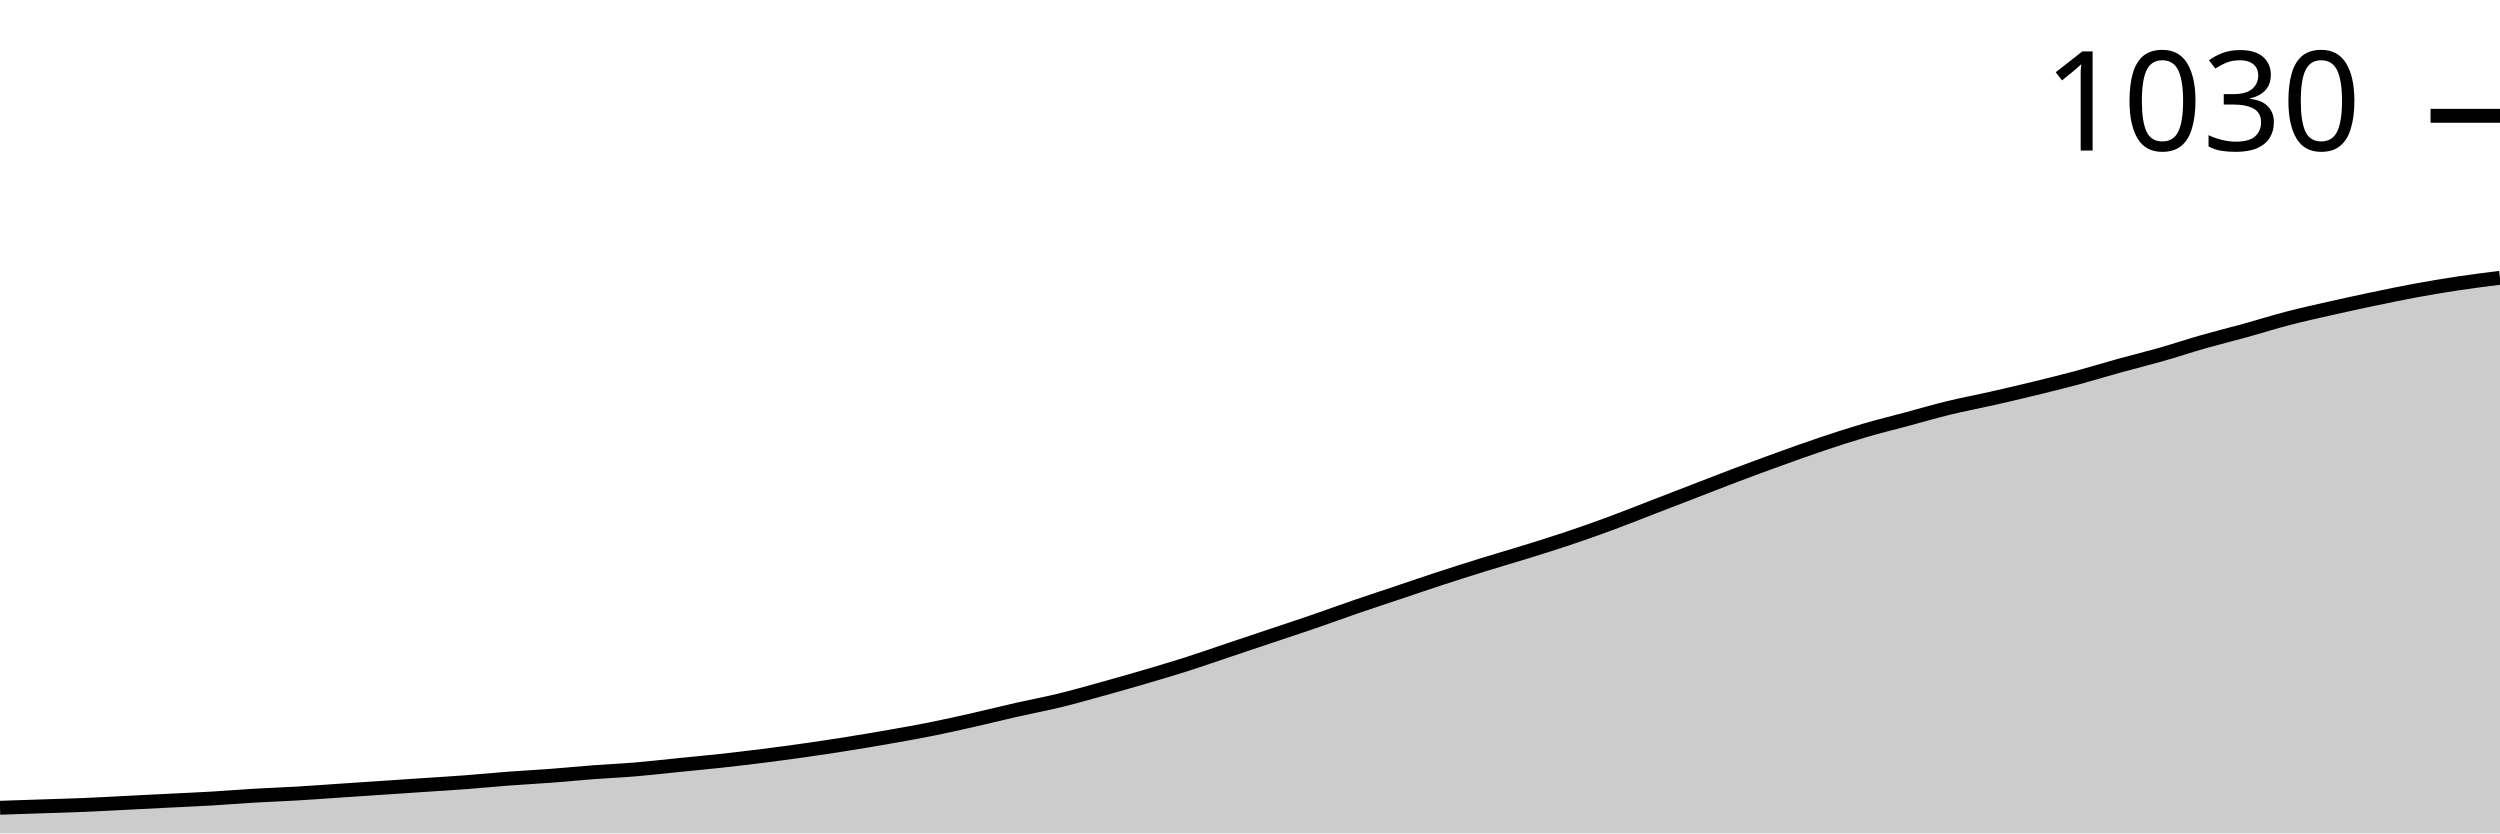
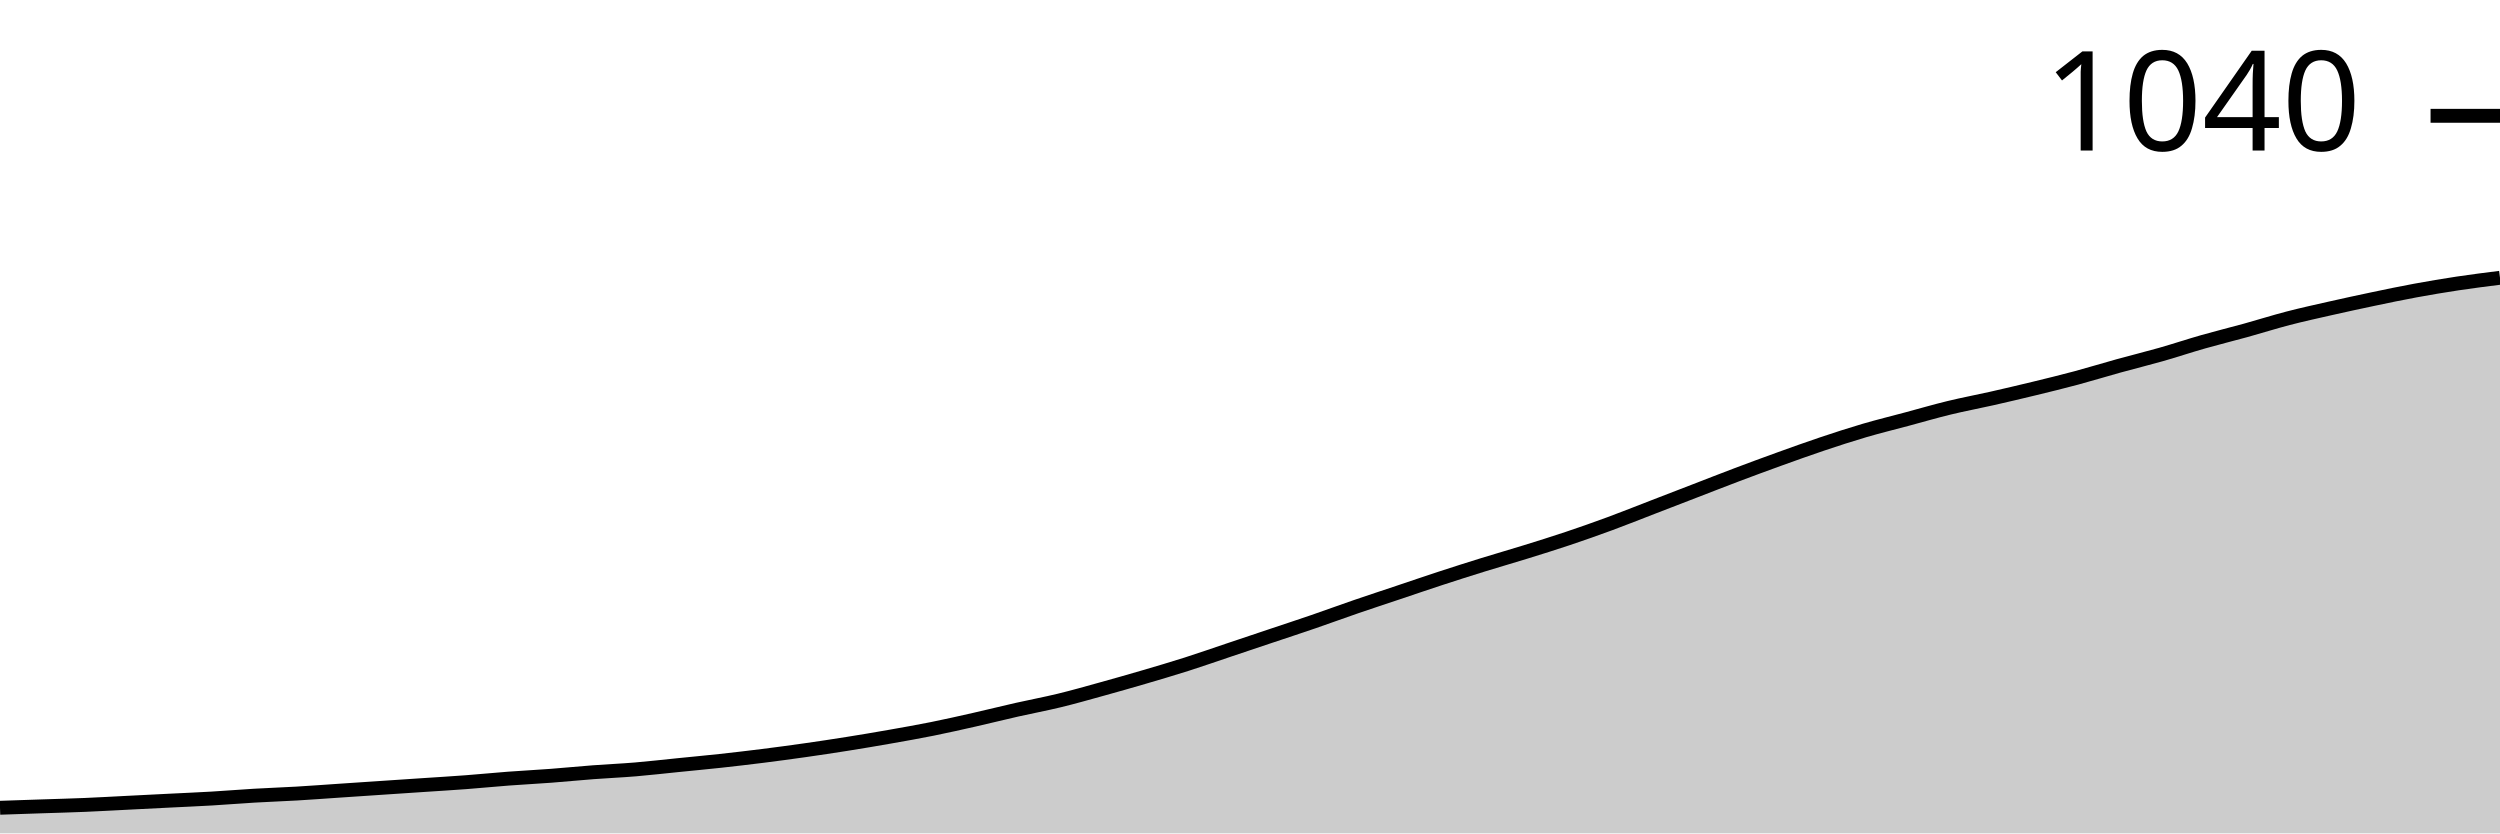
<svg xmlns="http://www.w3.org/2000/svg" viewBox="0 0 180 60">
  <g transform="translate(0,20)">
    <path class="area" fill="rgba(0, 0, 0, 0.2)" d="M0,38.159C1.017,38.124,2.034,38.09,3.051,38.056C4.068,38.022,5.085,37.997,6.102,37.954C7.119,37.911,8.136,37.852,9.153,37.801C10.169,37.749,11.186,37.698,12.203,37.647C13.22,37.596,14.237,37.553,15.254,37.494C16.271,37.434,17.288,37.349,18.305,37.289C19.322,37.229,20.339,37.195,21.356,37.136C22.373,37.076,23.39,36.999,24.407,36.931C25.424,36.863,26.441,36.795,27.458,36.726C28.475,36.658,29.492,36.59,30.508,36.522C31.525,36.454,32.542,36.394,33.559,36.317C34.576,36.24,35.593,36.138,36.61,36.061C37.627,35.985,38.644,35.934,39.661,35.857C40.678,35.78,41.695,35.678,42.712,35.601C43.729,35.524,44.746,35.482,45.763,35.396C46.78,35.311,47.797,35.192,48.814,35.09C49.831,34.987,50.847,34.893,51.864,34.783C52.881,34.672,53.898,34.552,54.915,34.425C55.932,34.297,56.949,34.16,57.966,34.015C58.983,33.87,60,33.717,61.017,33.555C62.034,33.393,63.051,33.223,64.068,33.043C65.085,32.864,66.102,32.685,67.119,32.481C68.136,32.276,69.153,32.046,70.169,31.816C71.186,31.586,72.203,31.33,73.22,31.1C74.237,30.87,75.254,30.682,76.271,30.435C77.288,30.188,78.305,29.898,79.322,29.616C80.339,29.335,81.356,29.045,82.373,28.747C83.39,28.448,84.407,28.15,85.424,27.826C86.441,27.502,87.458,27.144,88.475,26.803C89.492,26.462,90.508,26.121,91.525,25.78C92.542,25.439,93.559,25.107,94.576,24.757C95.593,24.408,96.61,24.032,97.627,23.683C98.644,23.333,99.661,23.001,100.678,22.66C101.695,22.319,102.712,21.969,103.729,21.637C104.746,21.304,105.763,20.98,106.78,20.665C107.797,20.35,108.814,20.06,109.831,19.744C110.847,19.429,111.864,19.113,112.881,18.772C113.898,18.431,114.915,18.073,115.932,17.698C116.949,17.323,117.966,16.914,118.983,16.522C120,16.13,121.017,15.737,122.034,15.345C123.051,14.953,124.068,14.552,125.085,14.169C126.102,13.785,127.119,13.41,128.136,13.043C129.153,12.677,130.169,12.31,131.186,11.969C132.203,11.628,133.22,11.296,134.237,10.997C135.254,10.699,136.271,10.452,137.288,10.179C138.305,9.906,139.322,9.608,140.339,9.361C141.356,9.113,142.373,8.926,143.39,8.696C144.407,8.465,145.424,8.227,146.441,7.98C147.458,7.732,148.475,7.485,149.492,7.212C150.508,6.939,151.525,6.624,152.542,6.343C153.559,6.061,154.576,5.814,155.593,5.524C156.61,5.234,157.627,4.893,158.644,4.604C159.661,4.314,160.678,4.066,161.695,3.785C162.712,3.504,163.729,3.18,164.746,2.916C165.763,2.651,166.78,2.43,167.797,2.199C168.814,1.969,169.831,1.748,170.847,1.535C171.864,1.321,172.881,1.108,173.898,0.921C174.915,0.733,175.932,0.563,176.949,0.409C177.966,0.256,178.983,0.128,180,0L180,40C178.983,40,177.966,40,176.949,40C175.932,40,174.915,40,173.898,40C172.881,40,171.864,40,170.847,40C169.831,40,168.814,40,167.797,40C166.78,40,165.763,40,164.746,40C163.729,40,162.712,40,161.695,40C160.678,40,159.661,40,158.644,40C157.627,40,156.61,40,155.593,40C154.576,40,153.559,40,152.542,40C151.525,40,150.508,40,149.492,40C148.475,40,147.458,40,146.441,40C145.424,40,144.407,40,143.39,40C142.373,40,141.356,40,140.339,40C139.322,40,138.305,40,137.288,40C136.271,40,135.254,40,134.237,40C133.22,40,132.203,40,131.186,40C130.169,40,129.153,40,128.136,40C127.119,40,126.102,40,125.085,40C124.068,40,123.051,40,122.034,40C121.017,40,120,40,118.983,40C117.966,40,116.949,40,115.932,40C114.915,40,113.898,40,112.881,40C111.864,40,110.847,40,109.831,40C108.814,40,107.797,40,106.78,40C105.763,40,104.746,40,103.729,40C102.712,40,101.695,40,100.678,40C99.661,40,98.644,40,97.627,40C96.61,40,95.593,40,94.576,40C93.559,40,92.542,40,91.525,40C90.508,40,89.492,40,88.475,40C87.458,40,86.441,40,85.424,40C84.407,40,83.39,40,82.373,40C81.356,40,80.339,40,79.322,40C78.305,40,77.288,40,76.271,40C75.254,40,74.237,40,73.22,40C72.203,40,71.186,40,70.169,40C69.153,40,68.136,40,67.119,40C66.102,40,65.085,40,64.068,40C63.051,40,62.034,40,61.017,40C60,40,58.983,40,57.966,40C56.949,40,55.932,40,54.915,40C53.898,40,52.881,40,51.864,40C50.847,40,49.831,40,48.814,40C47.797,40,46.78,40,45.763,40C44.746,40,43.729,40,42.712,40C41.695,40,40.678,40,39.661,40C38.644,40,37.627,40,36.61,40C35.593,40,34.576,40,33.559,40C32.542,40,31.525,40,30.508,40C29.492,40,28.475,40,27.458,40C26.441,40,25.424,40,24.407,40C23.39,40,22.373,40,21.356,40C20.339,40,19.322,40,18.305,40C17.288,40,16.271,40,15.254,40C14.237,40,13.22,40,12.203,40C11.186,40,10.169,40,9.153,40C8.136,40,7.119,40,6.102,40C5.085,40,4.068,40,3.051,40C2.034,40,1.017,40,0,40Z" />
    <path class="line" stroke="black" fill="none" d="M0,38.159C1.017,38.124,2.034,38.09,3.051,38.056C4.068,38.022,5.085,37.997,6.102,37.954C7.119,37.911,8.136,37.852,9.153,37.801C10.169,37.749,11.186,37.698,12.203,37.647C13.22,37.596,14.237,37.553,15.254,37.494C16.271,37.434,17.288,37.349,18.305,37.289C19.322,37.229,20.339,37.195,21.356,37.136C22.373,37.076,23.39,36.999,24.407,36.931C25.424,36.863,26.441,36.795,27.458,36.726C28.475,36.658,29.492,36.59,30.508,36.522C31.525,36.454,32.542,36.394,33.559,36.317C34.576,36.24,35.593,36.138,36.61,36.061C37.627,35.985,38.644,35.934,39.661,35.857C40.678,35.78,41.695,35.678,42.712,35.601C43.729,35.524,44.746,35.482,45.763,35.396C46.78,35.311,47.797,35.192,48.814,35.09C49.831,34.987,50.847,34.893,51.864,34.783C52.881,34.672,53.898,34.552,54.915,34.425C55.932,34.297,56.949,34.16,57.966,34.015C58.983,33.87,60,33.717,61.017,33.555C62.034,33.393,63.051,33.223,64.068,33.043C65.085,32.864,66.102,32.685,67.119,32.481C68.136,32.276,69.153,32.046,70.169,31.816C71.186,31.586,72.203,31.33,73.22,31.1C74.237,30.87,75.254,30.682,76.271,30.435C77.288,30.188,78.305,29.898,79.322,29.616C80.339,29.335,81.356,29.045,82.373,28.747C83.39,28.448,84.407,28.15,85.424,27.826C86.441,27.502,87.458,27.144,88.475,26.803C89.492,26.462,90.508,26.121,91.525,25.78C92.542,25.439,93.559,25.107,94.576,24.757C95.593,24.408,96.61,24.032,97.627,23.683C98.644,23.333,99.661,23.001,100.678,22.66C101.695,22.319,102.712,21.969,103.729,21.637C104.746,21.304,105.763,20.98,106.78,20.665C107.797,20.35,108.814,20.06,109.831,19.744C110.847,19.429,111.864,19.113,112.881,18.772C113.898,18.431,114.915,18.073,115.932,17.698C116.949,17.323,117.966,16.914,118.983,16.522C120,16.13,121.017,15.737,122.034,15.345C123.051,14.953,124.068,14.552,125.085,14.169C126.102,13.785,127.119,13.41,128.136,13.043C129.153,12.677,130.169,12.31,131.186,11.969C132.203,11.628,133.22,11.296,134.237,10.997C135.254,10.699,136.271,10.452,137.288,10.179C138.305,9.906,139.322,9.608,140.339,9.361C141.356,9.113,142.373,8.926,143.39,8.696C144.407,8.465,145.424,8.227,146.441,7.98C147.458,7.732,148.475,7.485,149.492,7.212C150.508,6.939,151.525,6.624,152.542,6.343C153.559,6.061,154.576,5.814,155.593,5.524C156.61,5.234,157.627,4.893,158.644,4.604C159.661,4.314,160.678,4.066,161.695,3.785C162.712,3.504,163.729,3.18,164.746,2.916C165.763,2.651,166.78,2.43,167.797,2.199C168.814,1.969,169.831,1.748,170.847,1.535C171.864,1.321,172.881,1.108,173.898,0.921C174.915,0.733,175.932,0.563,176.949,0.409C177.966,0.256,178.983,0.128,180,0" />
    <path class="axis-ceiling" stroke-width="1" stroke="black" fill="none" d="M175,-11.662L180,-11.662" />
-     <text class="axis-ceiling-label" font-family="sans-serif" text-anchor="end" font-size="10px" x="170" y="-9.162">1030</text>
+     <text class="axis-ceiling-label" font-family="sans-serif" text-anchor="end" font-size="10px" x="170" y="-9.162">1040</text>
  </g>
</svg>
